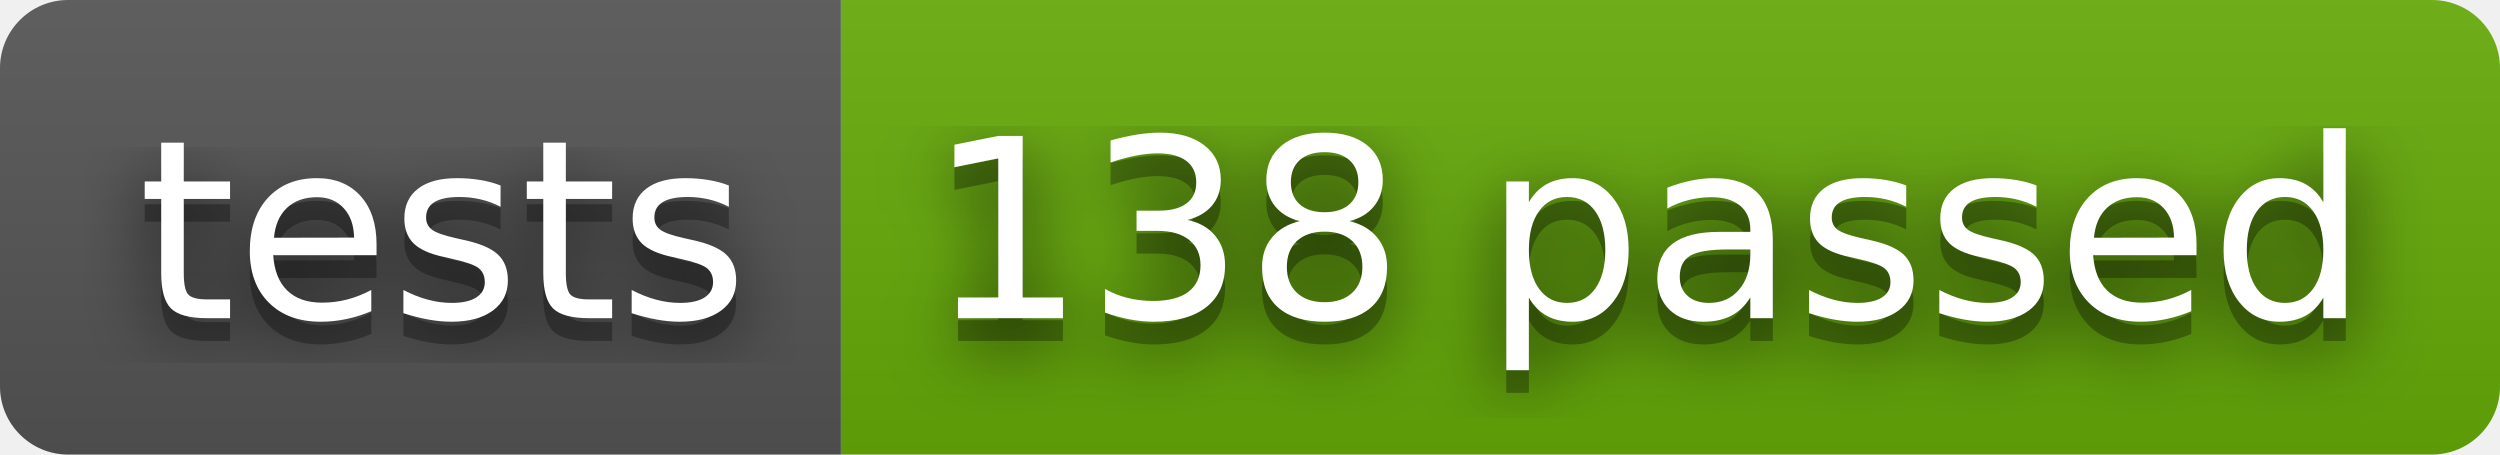
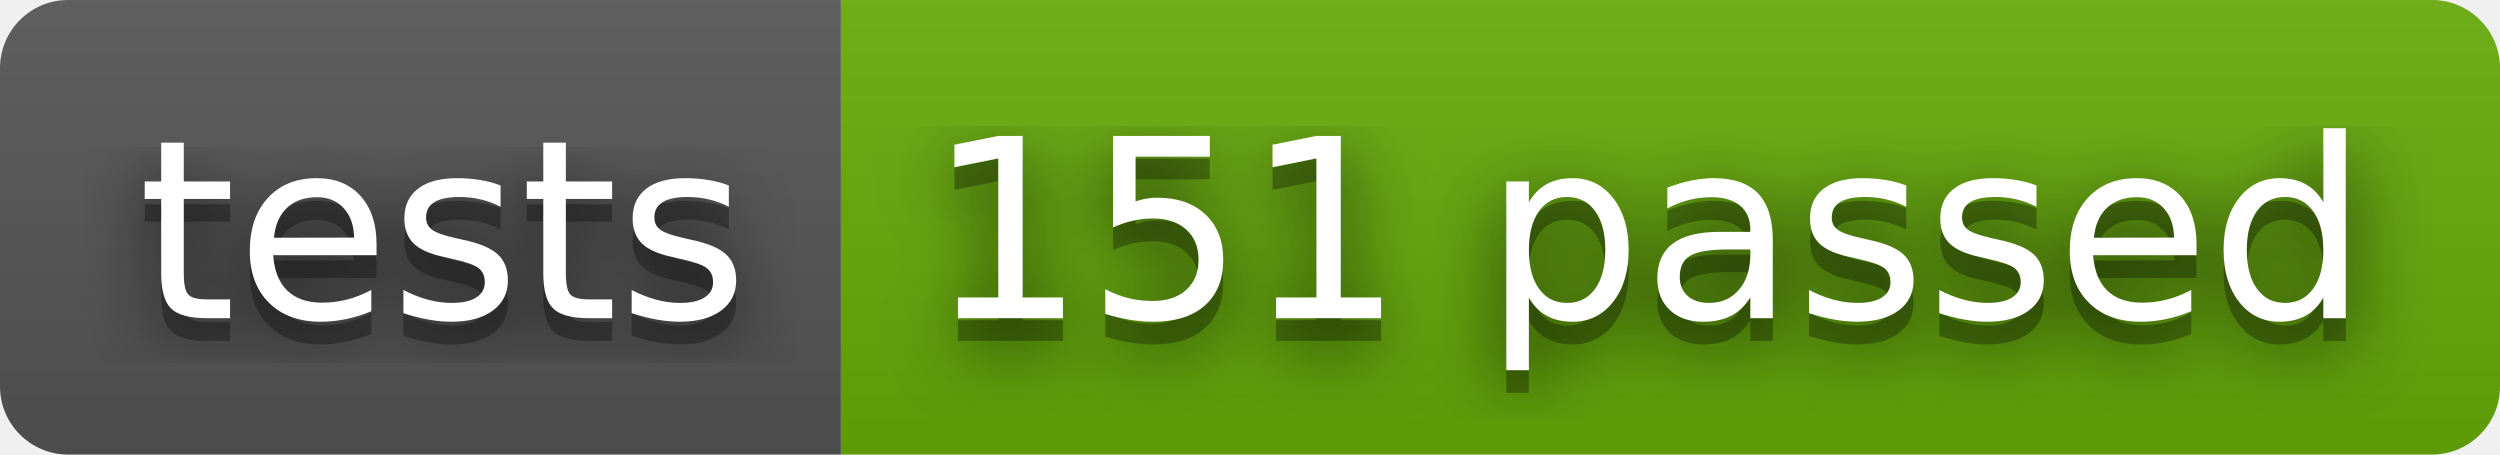
- <svg xmlns="http://www.w3.org/2000/svg" width="110" height="20" role="img" aria-label="tests: 138 passed">
+ <svg xmlns="http://www.w3.org/2000/svg" width="110" height="20" role="img" aria-label="tests: 151 passed">
  <filter id="blur">
    <feGaussianBlur stdDeviation="16" />
  </filter>
  <linearGradient id="s" x2="0" y2="100%">
    <stop offset="0" stop-color="#bbb" stop-opacity=".1" />
    <stop offset="1" stop-opacity=".1" />
  </linearGradient>
  <clipPath id="r">
    <rect width="110" height="20" rx="3" />
  </clipPath>
  <g clip-path="url(#r)">
    <rect width="37" height="20" fill="#555" />
    <rect x="37" width="73" height="20" fill="#67ac09" />
    <rect width="110" height="20" fill="url(#s)" />
  </g>
  <g fill="#fff" text-anchor="middle" font-family="Verdana,Geneva,DejaVu Sans,sans-serif" text-rendering="geometricPrecision" font-size="110">
    <g transform="scale(.1)">
      <g aria-hidden="true" fill="#010101">
        <text x="195" y="150" fill-opacity=".8" filter="url(#blur)" textLength="270">tests</text>
        <text x="195" y="150" fill-opacity=".3" textLength="270">tests</text>
      </g>
      <text x="195" y="140" textLength="270">tests</text>
    </g>
    <g transform="scale(.1)">
      <g aria-hidden="true" fill="#010101">
-         <text x="725" y="150" fill-opacity=".8" filter="url(#blur)" textLength="630">138 passed</text>
-         <text x="725" y="150" fill-opacity=".3" textLength="630">138 passed</text>
+         <text x="725" y="150" fill-opacity=".8" filter="url(#blur)" textLength="630">151 passed</text>
+         <text x="725" y="150" fill-opacity=".3" textLength="630">151 passed</text>
      </g>
-       <text x="725" y="140" textLength="630">138 passed</text>
+       <text x="725" y="140" textLength="630">151 passed</text>
    </g>
  </g>
</svg>
